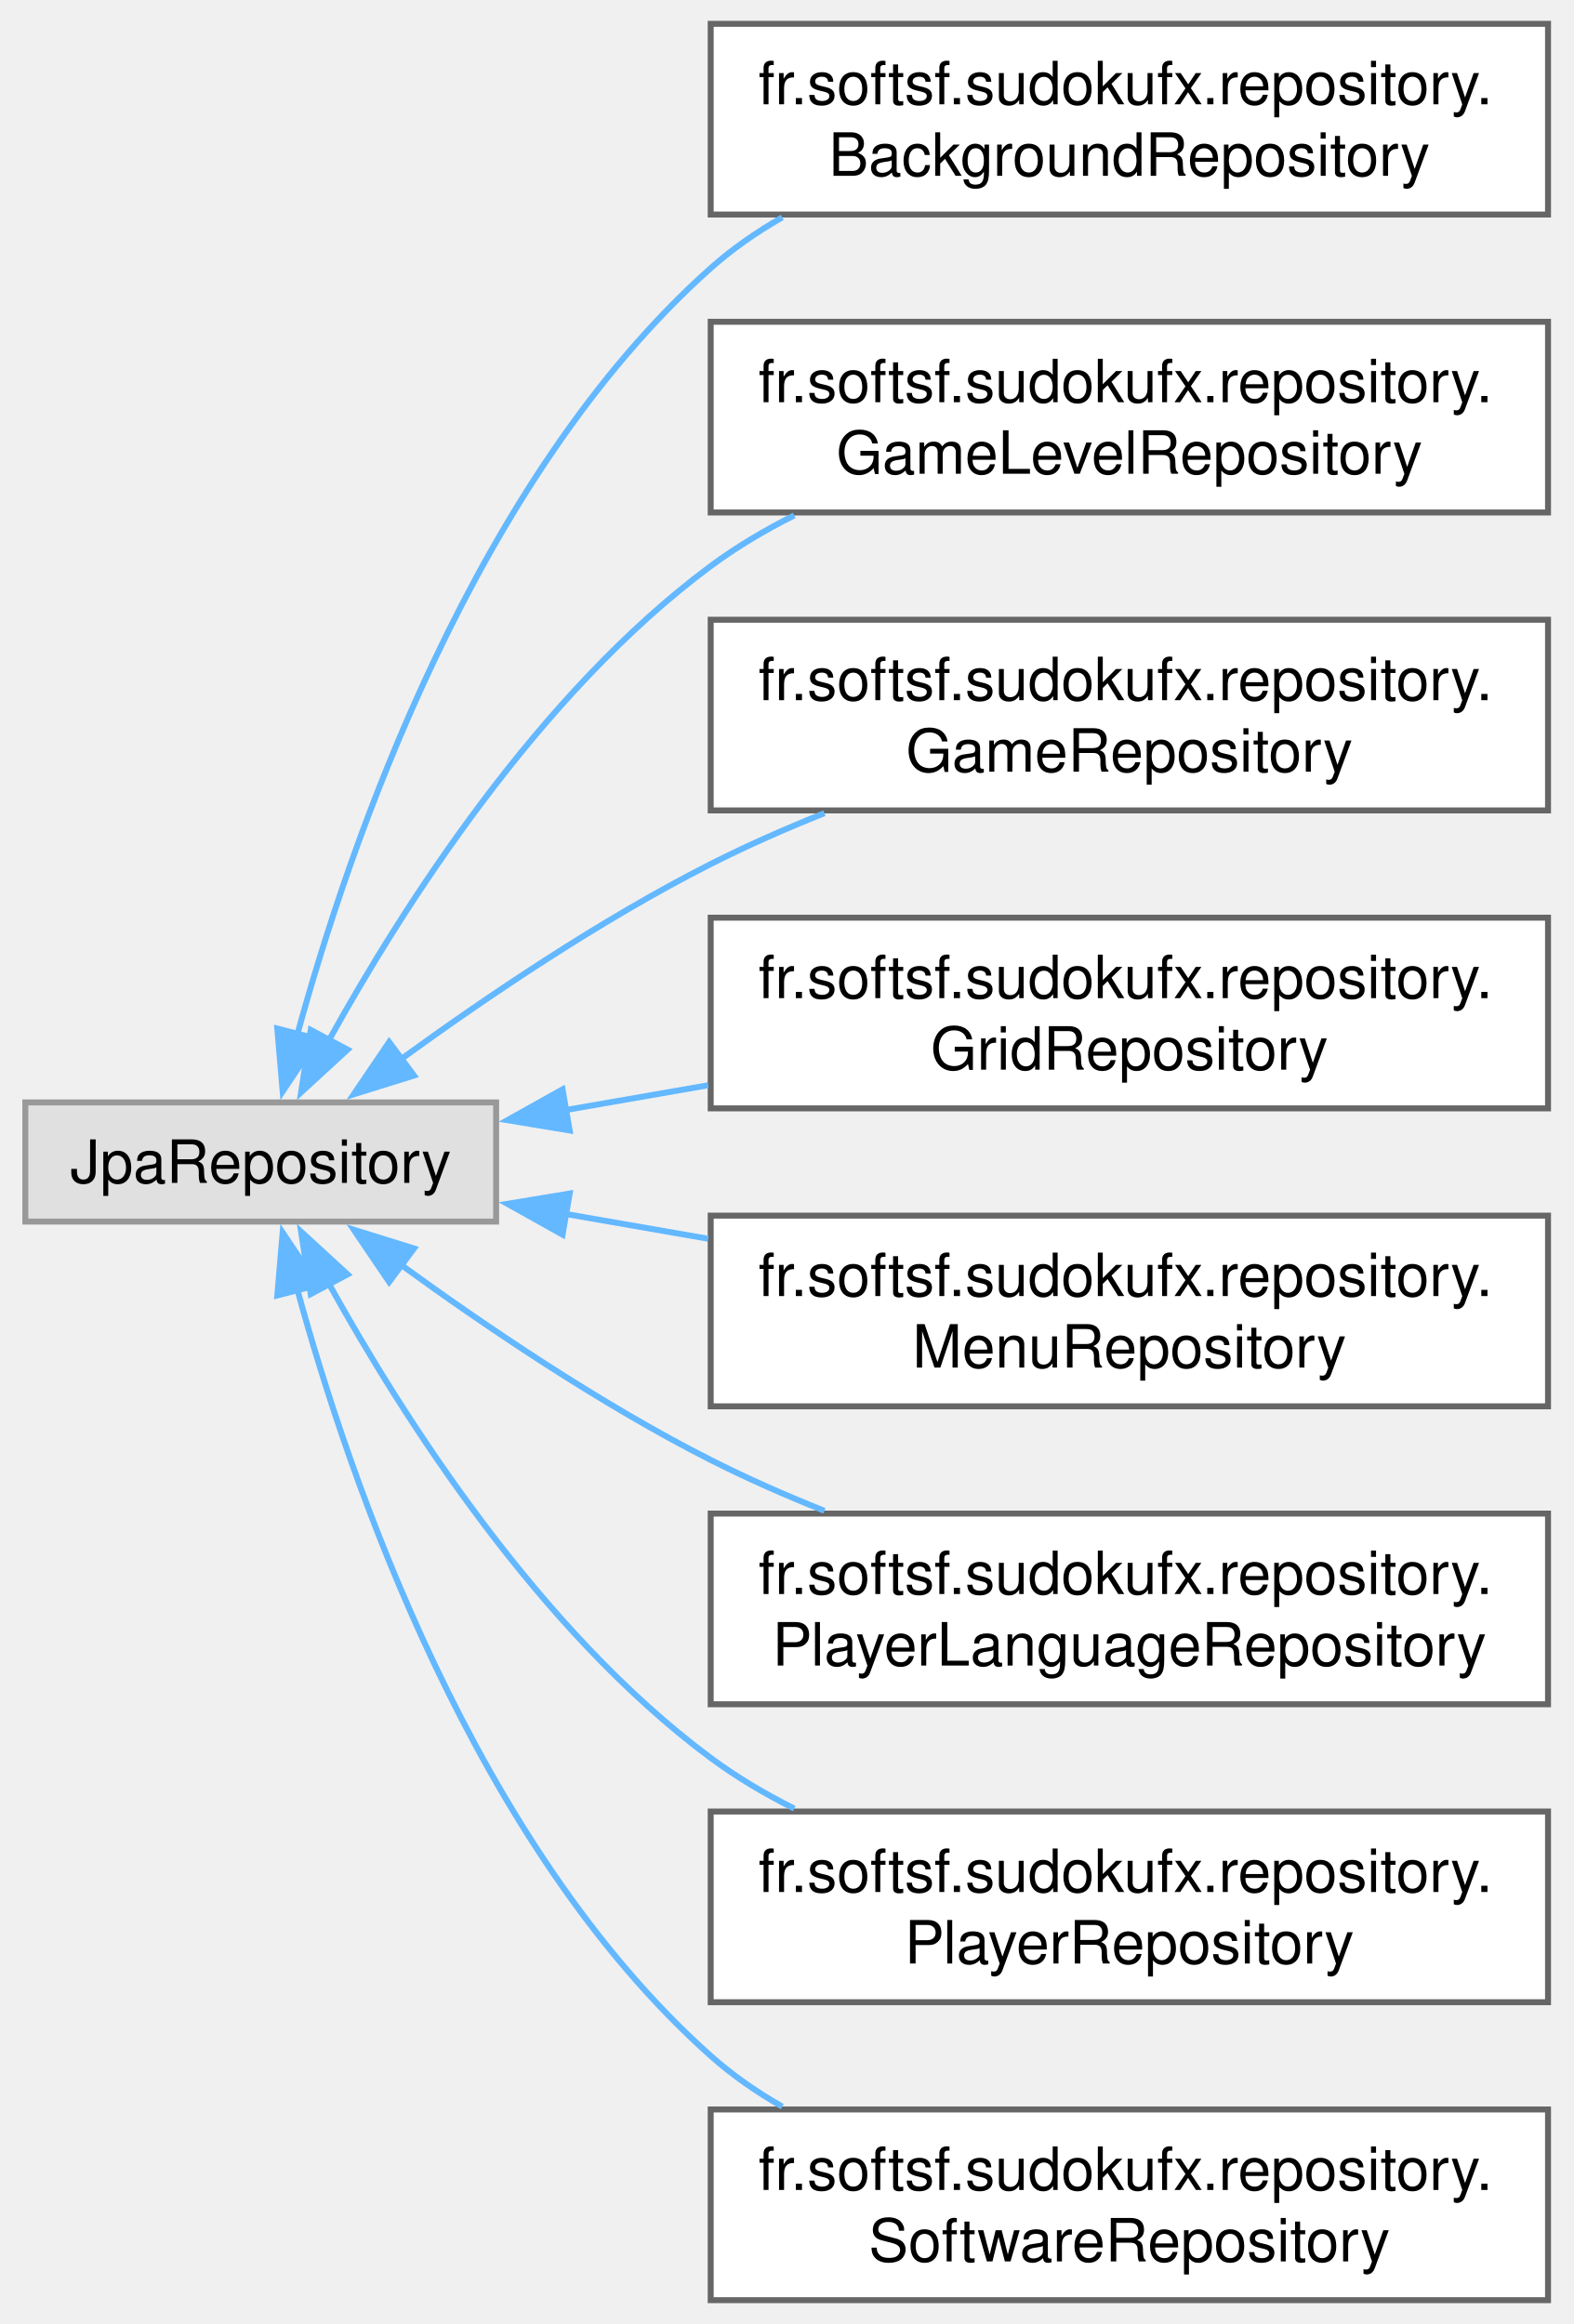
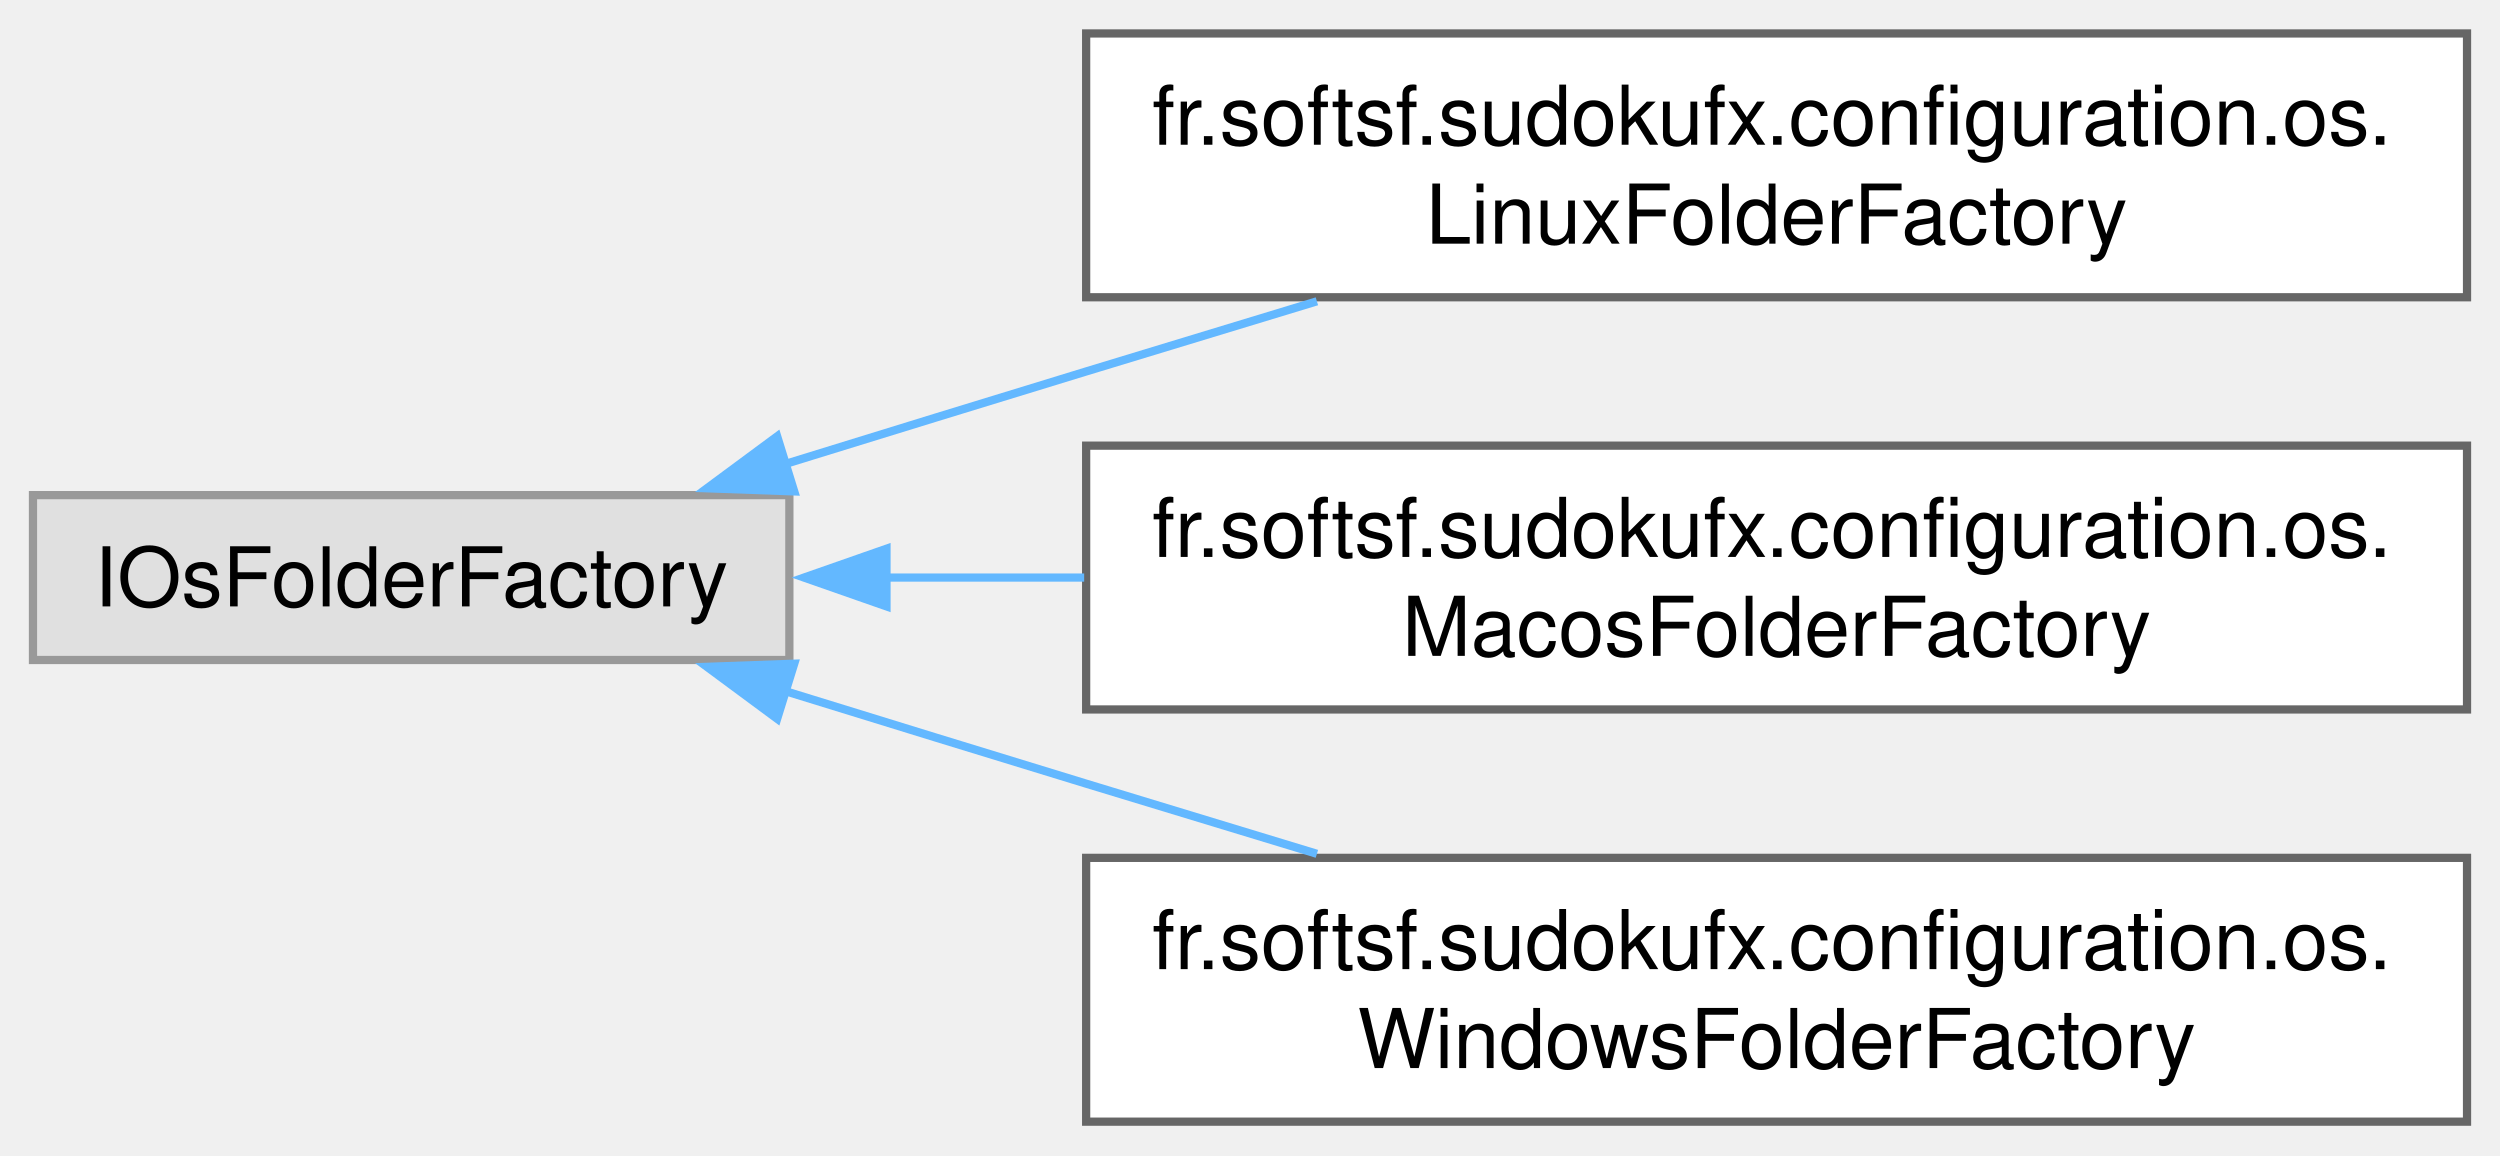
- <svg xmlns="http://www.w3.org/2000/svg" xmlns:xlink="http://www.w3.org/1999/xlink" width="264pt" height="390pt" viewBox="0.00 0.00 263.50 390.00">
-   <g id="graph0" class="graph" transform="scale(1 1) rotate(0) translate(4 386)">
+ <svg xmlns="http://www.w3.org/2000/svg" xmlns:xlink="http://www.w3.org/1999/xlink" width="303pt" height="140pt" viewBox="0.00 0.00 303.25 140.00">
+   <g id="graph0" class="graph" transform="scale(1 1) rotate(0) translate(4 136)">
    <g id="Node000000" class="node">
      <g id="a_Node000000">
        <a xlink:title=" ">
-           <polygon fill="#e0e0e0" stroke="#999999" points="79,-201 0,-201 0,-181 79,-181 79,-201" />
-           <text text-anchor="middle" x="39.5" y="-187.5" font-family="Helvetica,sans-Serif" font-size="10.00">JpaRepository</text>
+           <polygon fill="#e0e0e0" stroke="#999999" points="91.75,-76 0,-76 0,-56 91.75,-56 91.75,-76" />
+           <text text-anchor="middle" x="45.88" y="-62.5" font-family="Helvetica,sans-Serif" font-size="10.00">IOsFolderFactory</text>
        </a>
      </g>
    </g>
    <g id="Node000001" class="node">
      <g id="a_Node000001">
-         <a xlink:href="interfacefr_1_1softsf_1_1sudokufx_1_1repository_1_1_background_repository.html" target="_top" xlink:title=" ">
-           <polygon fill="white" stroke="#666666" points="255.5,-382 115,-382 115,-350 255.5,-350 255.5,-382" />
-           <text text-anchor="start" x="123" y="-368.5" font-family="Helvetica,sans-Serif" font-size="10.00">fr.softsf.sudokufx.repository.</text>
-           <text text-anchor="middle" x="185.25" y="-356.5" font-family="Helvetica,sans-Serif" font-size="10.00">BackgroundRepository</text>
+         <a xlink:href="classfr_1_1softsf_1_1sudokufx_1_1configuration_1_1os_1_1_linux_folder_factory.html" target="_top" xlink:title="Factory class for creating and managing LINUX OS-specific folders for the SudoFX application.">
+           <polygon fill="white" stroke="#666666" points="295.25,-132 127.75,-132 127.75,-100 295.25,-100 295.25,-132" />
+           <text text-anchor="start" x="135.75" y="-118.5" font-family="Helvetica,sans-Serif" font-size="10.00">fr.softsf.sudokufx.configuration.os.</text>
+           <text text-anchor="middle" x="211.5" y="-106.5" font-family="Helvetica,sans-Serif" font-size="10.00">LinuxFolderFactory</text>
        </a>
      </g>
    </g>
-     <g id="edge20_Node000000_Node000001" class="edge">
-       <g id="a_edge20_Node000000_Node000001">
+     <g id="edge17_Node000000_Node000001" class="edge">
+       <g id="a_edge17_Node000000_Node000001">
        <a xlink:title=" ">
-           <path fill="none" stroke="#63b8ff" d="M45.58,-212.17C54.36,-244.38 75.36,-305.65 115,-341 118.63,-344.23 122.7,-347.06 127.01,-349.52" />
-           <polygon fill="#63b8ff" stroke="#63b8ff" points="49.06,-211.65 43.18,-202.84 42.28,-213.39 49.06,-211.65" />
+           <path fill="none" stroke="#63b8ff" d="M91.3,-79.79C103.14,-83.45 115.93,-87.39 127.75,-91 136.79,-93.76 146.4,-96.68 155.74,-99.51" />
+           <polygon fill="#63b8ff" stroke="#63b8ff" points="92.34,-76.45 81.75,-76.83 90.27,-83.13 92.34,-76.45" />
        </a>
      </g>
    </g>
    <g id="Node000002" class="node">
      <g id="a_Node000002">
-         <a xlink:href="interfacefr_1_1softsf_1_1sudokufx_1_1repository_1_1_game_level_repository.html" target="_top" xlink:title=" ">
-           <polygon fill="white" stroke="#666666" points="255.5,-332 115,-332 115,-300 255.5,-300 255.5,-332" />
-           <text text-anchor="start" x="123" y="-318.5" font-family="Helvetica,sans-Serif" font-size="10.00">fr.softsf.sudokufx.repository.</text>
-           <text text-anchor="middle" x="185.25" y="-306.5" font-family="Helvetica,sans-Serif" font-size="10.00">GameLevelRepository</text>
+         <a xlink:href="classfr_1_1softsf_1_1sudokufx_1_1configuration_1_1os_1_1_macos_folder_factory.html" target="_top" xlink:title="Factory class for creating and managing MACOS OS-specific folders for the SudoFX application.">
+           <polygon fill="white" stroke="#666666" points="295.25,-82 127.75,-82 127.75,-50 295.25,-50 295.25,-82" />
+           <text text-anchor="start" x="135.75" y="-68.5" font-family="Helvetica,sans-Serif" font-size="10.00">fr.softsf.sudokufx.configuration.os.</text>
+           <text text-anchor="middle" x="211.5" y="-56.5" font-family="Helvetica,sans-Serif" font-size="10.00">MacosFolderFactory</text>
        </a>
      </g>
    </g>
-     <g id="edge21_Node000000_Node000002" class="edge">
-       <g id="a_edge21_Node000000_Node000002">
+     <g id="edge18_Node000000_Node000002" class="edge">
+       <g id="a_edge18_Node000000_Node000002">
        <a xlink:title=" ">
-           <path fill="none" stroke="#63b8ff" d="M50.96,-211.46C63.39,-233.91 86.15,-269.59 115,-291 119.31,-294.2 124.07,-297.02 129.02,-299.51" />
-           <polygon fill="#63b8ff" stroke="#63b8ff" points="54.07,-209.86 46.27,-202.69 47.89,-213.16 54.07,-209.86" />
+           <path fill="none" stroke="#63b8ff" d="M103.51,-66C111.29,-66 119.39,-66 127.51,-66" />
+           <polygon fill="#63b8ff" stroke="#63b8ff" points="103.53,-62.5 93.53,-66 103.53,-69.5 103.53,-62.5" />
        </a>
      </g>
    </g>
    <g id="Node000003" class="node">
      <g id="a_Node000003">
-         <a xlink:href="interfacefr_1_1softsf_1_1sudokufx_1_1repository_1_1_game_repository.html" target="_top" xlink:title=" ">
-           <polygon fill="white" stroke="#666666" points="255.5,-282 115,-282 115,-250 255.5,-250 255.5,-282" />
-           <text text-anchor="start" x="123" y="-268.5" font-family="Helvetica,sans-Serif" font-size="10.00">fr.softsf.sudokufx.repository.</text>
-           <text text-anchor="middle" x="185.25" y="-256.5" font-family="Helvetica,sans-Serif" font-size="10.00">GameRepository</text>
+         <a xlink:href="interfacefr_1_1softsf_1_1sudokufx_1_1configuration_1_1os_1_1_windows_folder_factory.html" target="_top" xlink:title="Interface defining methods to access OS-specific folder paths.">
+           <polygon fill="white" stroke="#666666" points="295.25,-32 127.75,-32 127.75,0 295.25,0 295.25,-32" />
+           <text text-anchor="start" x="135.75" y="-18.5" font-family="Helvetica,sans-Serif" font-size="10.00">fr.softsf.sudokufx.configuration.os.</text>
+           <text text-anchor="middle" x="211.5" y="-6.5" font-family="Helvetica,sans-Serif" font-size="10.00">WindowsFolderFactory</text>
        </a>
      </g>
    </g>
-     <g id="edge22_Node000000_Node000003" class="edge">
-       <g id="a_edge22_Node000000_Node000003">
+     <g id="edge19_Node000000_Node000003" class="edge">
+       <g id="a_edge19_Node000000_Node000003">
        <a xlink:title=" ">
-           <path fill="none" stroke="#63b8ff" d="M62.95,-208.19C77.3,-218.62 96.6,-231.68 115,-241 121.04,-244.06 127.55,-246.93 134.08,-249.54" />
-           <polygon fill="#63b8ff" stroke="#63b8ff" points="65.22,-205.51 55.1,-202.36 61.05,-211.13 65.22,-205.51" />
-         </a>
-       </g>
-     </g>
-     <g id="Node000004" class="node">
-       <g id="a_Node000004">
-         <a xlink:href="interfacefr_1_1softsf_1_1sudokufx_1_1repository_1_1_grid_repository.html" target="_top" xlink:title=" ">
-           <polygon fill="white" stroke="#666666" points="255.5,-232 115,-232 115,-200 255.5,-200 255.5,-232" />
-           <text text-anchor="start" x="123" y="-218.5" font-family="Helvetica,sans-Serif" font-size="10.00">fr.softsf.sudokufx.repository.</text>
-           <text text-anchor="middle" x="185.25" y="-206.5" font-family="Helvetica,sans-Serif" font-size="10.00">GridRepository</text>
-         </a>
-       </g>
-     </g>
-     <g id="edge23_Node000000_Node000004" class="edge">
-       <g id="a_edge23_Node000000_Node000004">
-         <a xlink:title=" ">
-           <path fill="none" stroke="#63b8ff" d="M90.49,-199.69C98.28,-201.05 106.45,-202.47 114.57,-203.88" />
-           <polygon fill="#63b8ff" stroke="#63b8ff" points="91.34,-196.29 80.89,-198.02 90.14,-203.19 91.34,-196.29" />
-         </a>
-       </g>
-     </g>
-     <g id="Node000005" class="node">
-       <g id="a_Node000005">
-         <a xlink:href="interfacefr_1_1softsf_1_1sudokufx_1_1repository_1_1_menu_repository.html" target="_top" xlink:title=" ">
-           <polygon fill="white" stroke="#666666" points="255.5,-182 115,-182 115,-150 255.5,-150 255.5,-182" />
-           <text text-anchor="start" x="123" y="-168.5" font-family="Helvetica,sans-Serif" font-size="10.00">fr.softsf.sudokufx.repository.</text>
-           <text text-anchor="middle" x="185.25" y="-156.5" font-family="Helvetica,sans-Serif" font-size="10.00">MenuRepository</text>
-         </a>
-       </g>
-     </g>
-     <g id="edge24_Node000000_Node000005" class="edge">
-       <g id="a_edge24_Node000000_Node000005">
-         <a xlink:title=" ">
-           <path fill="none" stroke="#63b8ff" d="M90.49,-182.31C98.28,-180.95 106.45,-179.53 114.57,-178.12" />
-           <polygon fill="#63b8ff" stroke="#63b8ff" points="90.14,-178.81 80.89,-183.98 91.34,-185.71 90.14,-178.81" />
-         </a>
-       </g>
-     </g>
-     <g id="Node000006" class="node">
-       <g id="a_Node000006">
-         <a xlink:href="interfacefr_1_1softsf_1_1sudokufx_1_1repository_1_1_player_language_repository.html" target="_top" xlink:title=" ">
-           <polygon fill="white" stroke="#666666" points="255.5,-132 115,-132 115,-100 255.5,-100 255.5,-132" />
-           <text text-anchor="start" x="123" y="-118.5" font-family="Helvetica,sans-Serif" font-size="10.00">fr.softsf.sudokufx.repository.</text>
-           <text text-anchor="middle" x="185.25" y="-106.5" font-family="Helvetica,sans-Serif" font-size="10.00">PlayerLanguageRepository</text>
-         </a>
-       </g>
-     </g>
-     <g id="edge25_Node000000_Node000006" class="edge">
-       <g id="a_edge25_Node000000_Node000006">
-         <a xlink:title=" ">
-           <path fill="none" stroke="#63b8ff" d="M62.95,-173.81C77.3,-163.38 96.6,-150.32 115,-141 121.04,-137.94 127.55,-135.07 134.08,-132.46" />
-           <polygon fill="#63b8ff" stroke="#63b8ff" points="61.05,-170.87 55.1,-179.64 65.22,-176.49 61.05,-170.87" />
-         </a>
-       </g>
-     </g>
-     <g id="Node000007" class="node">
-       <g id="a_Node000007">
-         <a xlink:href="interfacefr_1_1softsf_1_1sudokufx_1_1repository_1_1_player_repository.html" target="_top" xlink:title=" ">
-           <polygon fill="white" stroke="#666666" points="255.5,-82 115,-82 115,-50 255.5,-50 255.5,-82" />
-           <text text-anchor="start" x="123" y="-68.5" font-family="Helvetica,sans-Serif" font-size="10.00">fr.softsf.sudokufx.repository.</text>
-           <text text-anchor="middle" x="185.25" y="-56.5" font-family="Helvetica,sans-Serif" font-size="10.00">PlayerRepository</text>
-         </a>
-       </g>
-     </g>
-     <g id="edge26_Node000000_Node000007" class="edge">
-       <g id="a_edge26_Node000000_Node000007">
-         <a xlink:title=" ">
-           <path fill="none" stroke="#63b8ff" d="M50.96,-170.54C63.39,-148.09 86.15,-112.41 115,-91 119.31,-87.8 124.07,-84.98 129.02,-82.49" />
-           <polygon fill="#63b8ff" stroke="#63b8ff" points="47.89,-168.84 46.27,-179.31 54.07,-172.14 47.89,-168.84" />
-         </a>
-       </g>
-     </g>
-     <g id="Node000008" class="node">
-       <g id="a_Node000008">
-         <a xlink:href="interfacefr_1_1softsf_1_1sudokufx_1_1repository_1_1_software_repository.html" target="_top" xlink:title=" ">
-           <polygon fill="white" stroke="#666666" points="255.5,-32 115,-32 115,0 255.5,0 255.5,-32" />
-           <text text-anchor="start" x="123" y="-18.5" font-family="Helvetica,sans-Serif" font-size="10.00">fr.softsf.sudokufx.repository.</text>
-           <text text-anchor="middle" x="185.25" y="-6.5" font-family="Helvetica,sans-Serif" font-size="10.00">SoftwareRepository</text>
-         </a>
-       </g>
-     </g>
-     <g id="edge27_Node000000_Node000008" class="edge">
-       <g id="a_edge27_Node000000_Node000008">
-         <a xlink:title=" ">
-           <path fill="none" stroke="#63b8ff" d="M45.58,-169.83C54.36,-137.62 75.36,-76.35 115,-41 118.63,-37.77 122.7,-34.94 127.01,-32.48" />
-           <polygon fill="#63b8ff" stroke="#63b8ff" points="42.28,-168.61 43.18,-179.16 49.06,-170.35 42.28,-168.61" />
+           <path fill="none" stroke="#63b8ff" d="M91.3,-52.21C103.14,-48.55 115.93,-44.61 127.75,-41 136.79,-38.24 146.4,-35.32 155.74,-32.49" />
+           <polygon fill="#63b8ff" stroke="#63b8ff" points="90.27,-48.87 81.75,-55.17 92.34,-55.55 90.27,-48.87" />
        </a>
      </g>
    </g>
  </g>
</svg>
